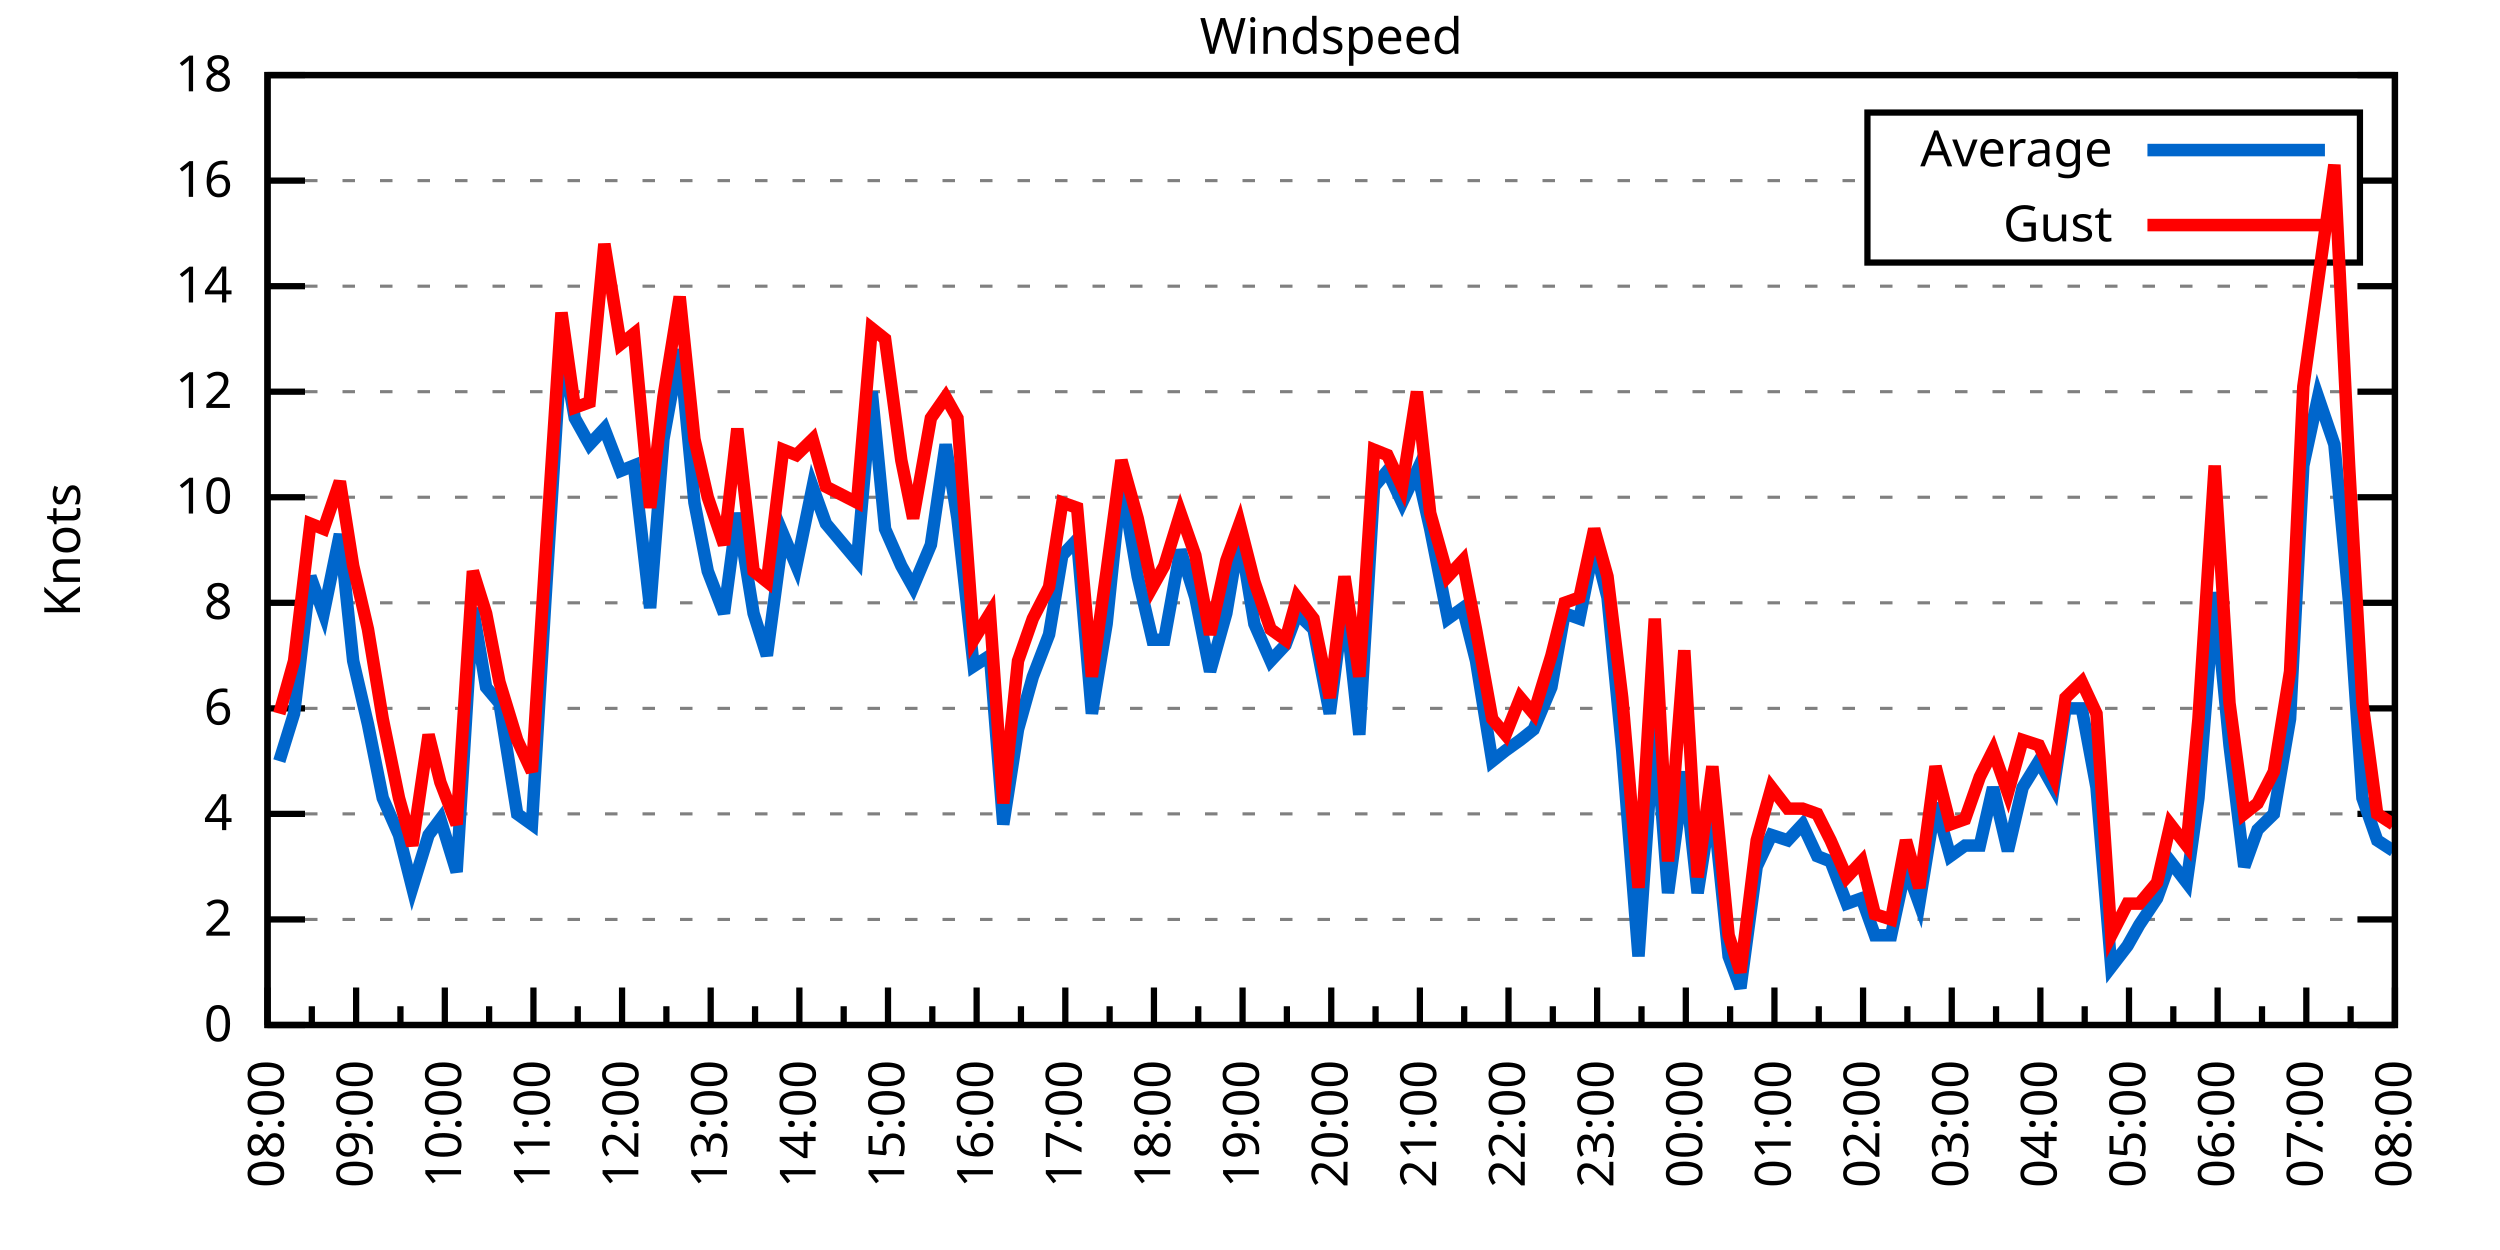
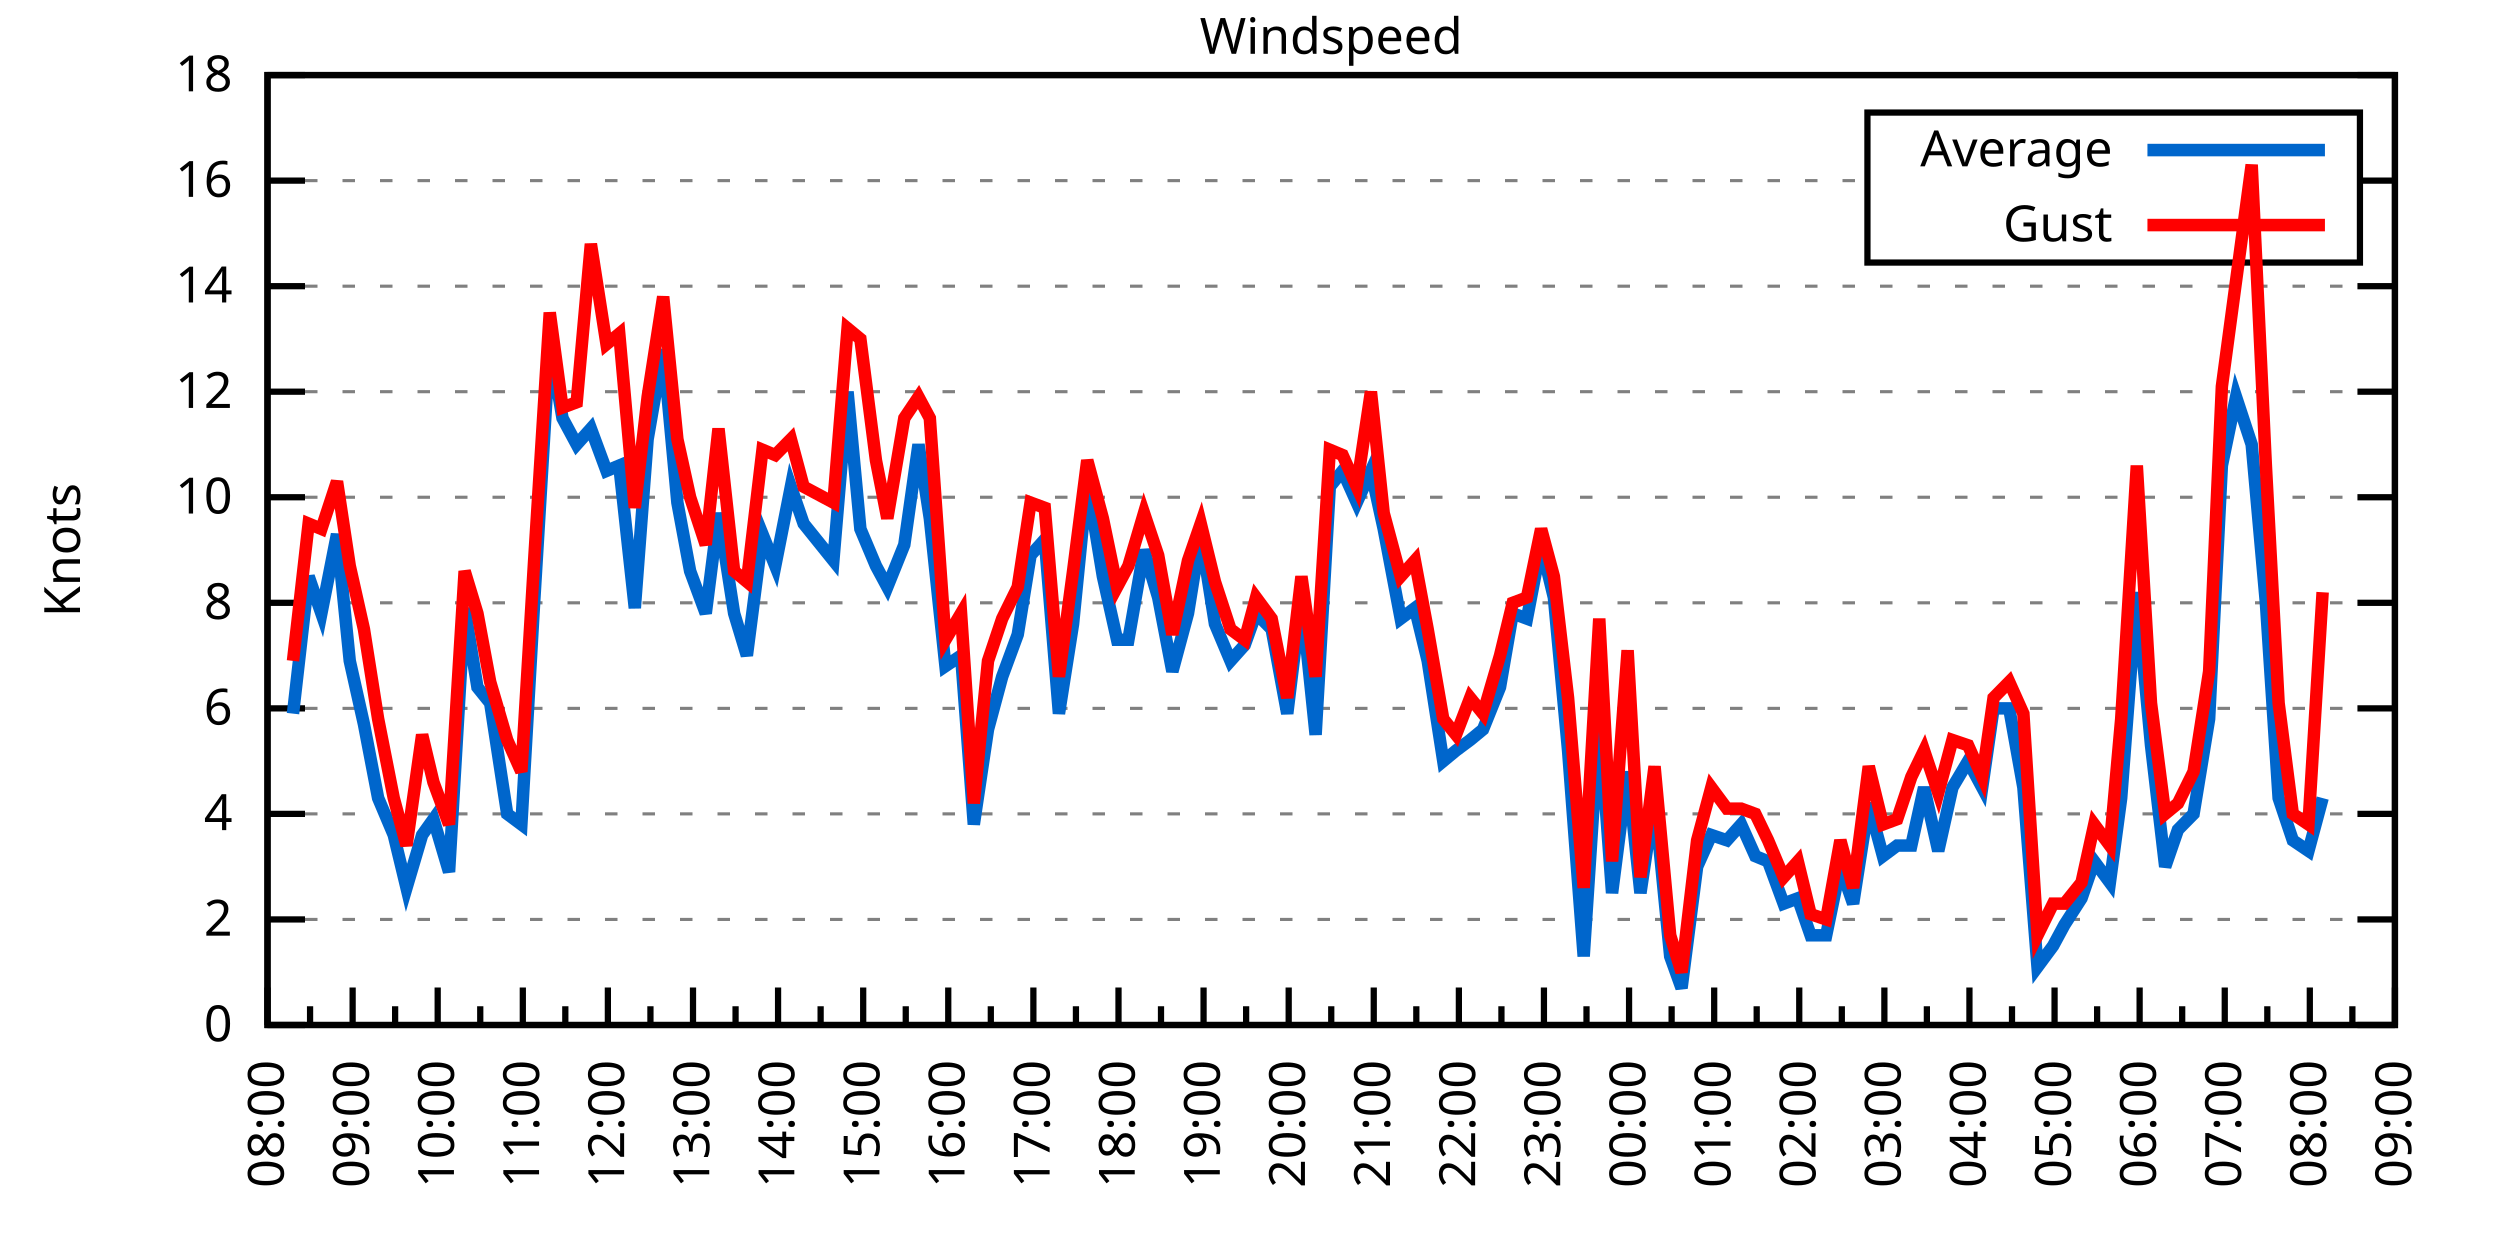
<svg xmlns="http://www.w3.org/2000/svg" xmlns:xlink="http://www.w3.org/1999/xlink" width="400" height="200" viewBox="0 0 400 200">
  <g id="gnuplot_canvas">
    <rect x="0" y="0" width="400" height="200" fill="none" />
    <defs>
      <circle id="gpDot" r="0.5" stroke-width="0.5" stroke="currentColor" />
      <path id="gpPt0" stroke-width="0.333" stroke="currentColor" d="M-1,0 h2 M0,-1 v2" />
      <path id="gpPt1" stroke-width="0.333" stroke="currentColor" d="M-1,-1 L1,1 M1,-1 L-1,1" />
      <path id="gpPt2" stroke-width="0.333" stroke="currentColor" d="M-1,0 L1,0 M0,-1 L0,1 M-1,-1 L1,1 M-1,1 L1,-1" />
      <rect id="gpPt3" stroke-width="0.333" stroke="currentColor" x="-1" y="-1" width="2" height="2" />
      <rect id="gpPt4" stroke-width="0.333" stroke="currentColor" fill="currentColor" x="-1" y="-1" width="2" height="2" />
      <circle id="gpPt5" stroke-width="0.333" stroke="currentColor" cx="0" cy="0" r="1" />
      <use xlink:href="#gpPt5" id="gpPt6" fill="currentColor" stroke="none" />
      <path id="gpPt7" stroke-width="0.333" stroke="currentColor" d="M0,-1.33 L-1.33,0.67 L1.33,0.67 z" />
      <use xlink:href="#gpPt7" id="gpPt8" fill="currentColor" stroke="none" />
      <use xlink:href="#gpPt7" id="gpPt9" stroke="currentColor" transform="rotate(180)" />
      <use xlink:href="#gpPt9" id="gpPt10" fill="currentColor" stroke="none" />
      <use xlink:href="#gpPt3" id="gpPt11" stroke="currentColor" transform="rotate(45)" />
      <use xlink:href="#gpPt11" id="gpPt12" fill="currentColor" stroke="none" />
      <path id="gpPt13" stroke-width="0.333" stroke="currentColor" d="M0,1.330 L1.265,0.411 L0.782,-1.067 L-0.782,-1.076 L-1.265,0.411 z" />
      <use xlink:href="#gpPt13" id="gpPt14" fill="currentColor" stroke="none" />
      <filter id="textbox" filterUnits="objectBoundingBox" x="0" y="0" height="1" width="1">
        <feFlood flood-color="white" flood-opacity="1" result="bgnd" />
        <feComposite in="SourceGraphic" in2="bgnd" operator="atop" />
      </filter>
      <filter id="greybox" filterUnits="objectBoundingBox" x="0" y="0" height="1" width="1">
        <feFlood flood-color="lightgrey" flood-opacity="1" result="grey" />
        <feComposite in="SourceGraphic" in2="grey" operator="atop" />
      </filter>
    </defs>
    <g fill="none" color="white" stroke="currentColor" stroke-width="1.00" stroke-linecap="butt" stroke-linejoin="miter">
</g>
    <g fill="none" color="black" stroke="currentColor" stroke-width="1.00" stroke-linecap="butt" stroke-linejoin="miter">
      <g stroke="none" shape-rendering="crispEdges">
        <polygon fill="rgb(255, 255, 255)" points="42.80,164.00 383.18,164.00 383.18,12.02 42.80,12.02 " />
      </g>
    </g>
    <g fill="none" color="black" stroke="currentColor" stroke-width="1.00" stroke-linecap="butt" stroke-linejoin="miter">
</g>
    <g fill="none" color="black" stroke="black" stroke-width="0.50" stroke-linecap="butt" stroke-linejoin="miter">
</g>
    <g fill="none" color="gray" stroke="currentColor" stroke-width="0.50" stroke-linecap="butt" stroke-linejoin="miter">
      <path stroke="gray" stroke-dasharray="2,4" class="gridline" d="M42.80,164.00 L383.19,164.00  " />
    </g>
    <g fill="none" color="gray" stroke="gray" stroke-width="1.00" stroke-linecap="butt" stroke-linejoin="miter">
</g>
    <g fill="none" color="black" stroke="currentColor" stroke-width="1.00" stroke-linecap="butt" stroke-linejoin="miter">
      <path stroke="black" d="M42.80,164.00 L48.80,164.00 M383.19,164.00 L377.19,164.00  " />
      <g transform="translate(37.20,166.60)" stroke="none" fill="black" font-family="Sans" font-size="8.00" text-anchor="end">
        <text>
          <tspan font-family="Sans"> 0</tspan>
        </text>
      </g>
    </g>
    <g fill="none" color="black" stroke="currentColor" stroke-width="1.00" stroke-linecap="butt" stroke-linejoin="miter">
</g>
    <g fill="none" color="black" stroke="black" stroke-width="0.50" stroke-linecap="butt" stroke-linejoin="miter">
</g>
    <g fill="none" color="gray" stroke="currentColor" stroke-width="0.50" stroke-linecap="butt" stroke-linejoin="miter">
      <path stroke="gray" stroke-dasharray="2,4" class="gridline" d="M42.80,147.11 L383.19,147.11  " />
    </g>
    <g fill="none" color="gray" stroke="gray" stroke-width="1.00" stroke-linecap="butt" stroke-linejoin="miter">
</g>
    <g fill="none" color="black" stroke="currentColor" stroke-width="1.00" stroke-linecap="butt" stroke-linejoin="miter">
      <path stroke="black" d="M42.80,147.11 L48.80,147.11 M383.19,147.11 L377.19,147.11  " />
      <g transform="translate(37.20,149.71)" stroke="none" fill="black" font-family="Sans" font-size="8.00" text-anchor="end">
        <text>
          <tspan font-family="Sans"> 2</tspan>
        </text>
      </g>
    </g>
    <g fill="none" color="black" stroke="currentColor" stroke-width="1.00" stroke-linecap="butt" stroke-linejoin="miter">
</g>
    <g fill="none" color="black" stroke="black" stroke-width="0.50" stroke-linecap="butt" stroke-linejoin="miter">
</g>
    <g fill="none" color="gray" stroke="currentColor" stroke-width="0.50" stroke-linecap="butt" stroke-linejoin="miter">
      <path stroke="gray" stroke-dasharray="2,4" class="gridline" d="M42.80,130.22 L383.19,130.22  " />
    </g>
    <g fill="none" color="gray" stroke="gray" stroke-width="1.00" stroke-linecap="butt" stroke-linejoin="miter">
</g>
    <g fill="none" color="black" stroke="currentColor" stroke-width="1.00" stroke-linecap="butt" stroke-linejoin="miter">
      <path stroke="black" d="M42.80,130.22 L48.80,130.22 M383.19,130.22 L377.19,130.22  " />
      <g transform="translate(37.20,132.82)" stroke="none" fill="black" font-family="Sans" font-size="8.00" text-anchor="end">
        <text>
          <tspan font-family="Sans"> 4</tspan>
        </text>
      </g>
    </g>
    <g fill="none" color="black" stroke="currentColor" stroke-width="1.00" stroke-linecap="butt" stroke-linejoin="miter">
</g>
    <g fill="none" color="black" stroke="black" stroke-width="0.50" stroke-linecap="butt" stroke-linejoin="miter">
</g>
    <g fill="none" color="gray" stroke="currentColor" stroke-width="0.50" stroke-linecap="butt" stroke-linejoin="miter">
      <path stroke="gray" stroke-dasharray="2,4" class="gridline" d="M42.80,113.34 L383.19,113.34  " />
    </g>
    <g fill="none" color="gray" stroke="gray" stroke-width="1.00" stroke-linecap="butt" stroke-linejoin="miter">
</g>
    <g fill="none" color="black" stroke="currentColor" stroke-width="1.00" stroke-linecap="butt" stroke-linejoin="miter">
      <path stroke="black" d="M42.80,113.34 L48.80,113.34 M383.19,113.34 L377.19,113.34  " />
      <g transform="translate(37.20,115.94)" stroke="none" fill="black" font-family="Sans" font-size="8.00" text-anchor="end">
        <text>
          <tspan font-family="Sans"> 6</tspan>
        </text>
      </g>
    </g>
    <g fill="none" color="black" stroke="currentColor" stroke-width="1.00" stroke-linecap="butt" stroke-linejoin="miter">
</g>
    <g fill="none" color="black" stroke="black" stroke-width="0.50" stroke-linecap="butt" stroke-linejoin="miter">
</g>
    <g fill="none" color="gray" stroke="currentColor" stroke-width="0.50" stroke-linecap="butt" stroke-linejoin="miter">
      <path stroke="gray" stroke-dasharray="2,4" class="gridline" d="M42.80,96.45 L383.19,96.45  " />
    </g>
    <g fill="none" color="gray" stroke="gray" stroke-width="1.00" stroke-linecap="butt" stroke-linejoin="miter">
</g>
    <g fill="none" color="black" stroke="currentColor" stroke-width="1.00" stroke-linecap="butt" stroke-linejoin="miter">
      <path stroke="black" d="M42.80,96.45 L48.80,96.45 M383.19,96.45 L377.19,96.45  " />
      <g transform="translate(37.20,99.05)" stroke="none" fill="black" font-family="Sans" font-size="8.00" text-anchor="end">
        <text>
          <tspan font-family="Sans"> 8</tspan>
        </text>
      </g>
    </g>
    <g fill="none" color="black" stroke="currentColor" stroke-width="1.00" stroke-linecap="butt" stroke-linejoin="miter">
</g>
    <g fill="none" color="black" stroke="black" stroke-width="0.50" stroke-linecap="butt" stroke-linejoin="miter">
</g>
    <g fill="none" color="gray" stroke="currentColor" stroke-width="0.50" stroke-linecap="butt" stroke-linejoin="miter">
      <path stroke="gray" stroke-dasharray="2,4" class="gridline" d="M42.80,79.56 L383.19,79.56  " />
    </g>
    <g fill="none" color="gray" stroke="gray" stroke-width="1.00" stroke-linecap="butt" stroke-linejoin="miter">
</g>
    <g fill="none" color="black" stroke="currentColor" stroke-width="1.00" stroke-linecap="butt" stroke-linejoin="miter">
      <path stroke="black" d="M42.80,79.56 L48.80,79.56 M383.19,79.56 L377.19,79.56  " />
      <g transform="translate(37.20,82.16)" stroke="none" fill="black" font-family="Sans" font-size="8.00" text-anchor="end">
        <text>
          <tspan font-family="Sans"> 10</tspan>
        </text>
      </g>
    </g>
    <g fill="none" color="black" stroke="currentColor" stroke-width="1.00" stroke-linecap="butt" stroke-linejoin="miter">
</g>
    <g fill="none" color="black" stroke="black" stroke-width="0.50" stroke-linecap="butt" stroke-linejoin="miter">
</g>
    <g fill="none" color="gray" stroke="currentColor" stroke-width="0.50" stroke-linecap="butt" stroke-linejoin="miter">
      <path stroke="gray" stroke-dasharray="2,4" class="gridline" d="M42.80,62.67 L383.19,62.67  " />
    </g>
    <g fill="none" color="gray" stroke="gray" stroke-width="1.00" stroke-linecap="butt" stroke-linejoin="miter">
</g>
    <g fill="none" color="black" stroke="currentColor" stroke-width="1.00" stroke-linecap="butt" stroke-linejoin="miter">
      <path stroke="black" d="M42.80,62.67 L48.80,62.67 M383.19,62.67 L377.19,62.67  " />
      <g transform="translate(37.20,65.27)" stroke="none" fill="black" font-family="Sans" font-size="8.00" text-anchor="end">
        <text>
          <tspan font-family="Sans"> 12</tspan>
        </text>
      </g>
    </g>
    <g fill="none" color="black" stroke="currentColor" stroke-width="1.00" stroke-linecap="butt" stroke-linejoin="miter">
</g>
    <g fill="none" color="black" stroke="black" stroke-width="0.50" stroke-linecap="butt" stroke-linejoin="miter">
</g>
    <g fill="none" color="gray" stroke="currentColor" stroke-width="0.50" stroke-linecap="butt" stroke-linejoin="miter">
      <path stroke="gray" stroke-dasharray="2,4" class="gridline" d="M42.80,45.79 L383.19,45.79  " />
    </g>
    <g fill="none" color="gray" stroke="gray" stroke-width="1.00" stroke-linecap="butt" stroke-linejoin="miter">
</g>
    <g fill="none" color="black" stroke="currentColor" stroke-width="1.00" stroke-linecap="butt" stroke-linejoin="miter">
      <path stroke="black" d="M42.80,45.79 L48.80,45.79 M383.19,45.79 L377.19,45.79  " />
      <g transform="translate(37.20,48.39)" stroke="none" fill="black" font-family="Sans" font-size="8.00" text-anchor="end">
        <text>
          <tspan font-family="Sans"> 14</tspan>
        </text>
      </g>
    </g>
    <g fill="none" color="black" stroke="currentColor" stroke-width="1.00" stroke-linecap="butt" stroke-linejoin="miter">
</g>
    <g fill="none" color="black" stroke="black" stroke-width="0.50" stroke-linecap="butt" stroke-linejoin="miter">
</g>
    <g fill="none" color="gray" stroke="currentColor" stroke-width="0.50" stroke-linecap="butt" stroke-linejoin="miter">
      <path stroke="gray" stroke-dasharray="2,4" class="gridline" d="M42.80,28.90 L298.79,28.90 M377.59,28.90 L383.19,28.90  " />
    </g>
    <g fill="none" color="gray" stroke="gray" stroke-width="1.00" stroke-linecap="butt" stroke-linejoin="miter">
</g>
    <g fill="none" color="black" stroke="currentColor" stroke-width="1.00" stroke-linecap="butt" stroke-linejoin="miter">
      <path stroke="black" d="M42.80,28.90 L48.80,28.90 M383.19,28.90 L377.19,28.90  " />
      <g transform="translate(37.20,31.50)" stroke="none" fill="black" font-family="Sans" font-size="8.00" text-anchor="end">
        <text>
          <tspan font-family="Sans"> 16</tspan>
        </text>
      </g>
    </g>
    <g fill="none" color="black" stroke="currentColor" stroke-width="1.00" stroke-linecap="butt" stroke-linejoin="miter">
</g>
    <g fill="none" color="black" stroke="black" stroke-width="0.50" stroke-linecap="butt" stroke-linejoin="miter">
</g>
    <g fill="none" color="gray" stroke="currentColor" stroke-width="0.50" stroke-linecap="butt" stroke-linejoin="miter">
      <path stroke="gray" stroke-dasharray="2,4" class="gridline" d="M42.80,12.01 L383.19,12.01  " />
    </g>
    <g fill="none" color="gray" stroke="gray" stroke-width="1.00" stroke-linecap="butt" stroke-linejoin="miter">
</g>
    <g fill="none" color="black" stroke="currentColor" stroke-width="1.00" stroke-linecap="butt" stroke-linejoin="miter">
      <path stroke="black" d="M42.80,12.01 L48.80,12.01 M383.19,12.01 L377.19,12.01  " />
      <g transform="translate(37.20,14.61)" stroke="none" fill="black" font-family="Sans" font-size="8.00" text-anchor="end">
        <text>
          <tspan font-family="Sans"> 18</tspan>
        </text>
      </g>
    </g>
    <g fill="none" color="black" stroke="currentColor" stroke-width="1.00" stroke-linecap="butt" stroke-linejoin="miter">
      <path stroke="black" d="M42.80,164.00 L42.80,158.00  " />
      <g transform="translate(45.40,169.60) rotate(270)" stroke="none" fill="black" font-family="Sans" font-size="8.00" text-anchor="end">
        <text>
          <tspan font-family="Sans">08:00</tspan>
        </text>
      </g>
    </g>
    <g fill="none" color="black" stroke="currentColor" stroke-width="1.00" stroke-linecap="butt" stroke-linejoin="miter">
-       <path stroke="black" d="M49.89,164.00 L49.89,161.00 M56.98,164.00 L56.98,158.00  " />
-       <g transform="translate(59.58,169.60) rotate(270)" stroke="none" fill="black" font-family="Sans" font-size="8.00" text-anchor="end">
+       <path stroke="black" d="M49.61,164.00 L49.61,161.00 M56.42,164.00 L56.42,158.00  " />
+       <g transform="translate(59.02,169.60) rotate(270)" stroke="none" fill="black" font-family="Sans" font-size="8.00" text-anchor="end">
        <text>
          <tspan font-family="Sans">09:00</tspan>
        </text>
      </g>
    </g>
    <g fill="none" color="black" stroke="currentColor" stroke-width="1.00" stroke-linecap="butt" stroke-linejoin="miter">
-       <path stroke="black" d="M64.07,164.00 L64.07,161.00 M71.17,164.00 L71.17,158.00  " />
-       <g transform="translate(73.77,169.60) rotate(270)" stroke="none" fill="black" font-family="Sans" font-size="8.00" text-anchor="end">
+       <path stroke="black" d="M63.22,164.00 L63.22,161.00 M70.03,164.00 L70.03,158.00  " />
+       <g transform="translate(72.63,169.60) rotate(270)" stroke="none" fill="black" font-family="Sans" font-size="8.00" text-anchor="end">
        <text>
          <tspan font-family="Sans">10:00</tspan>
        </text>
      </g>
    </g>
    <g fill="none" color="black" stroke="currentColor" stroke-width="1.00" stroke-linecap="butt" stroke-linejoin="miter">
-       <path stroke="black" d="M78.26,164.00 L78.26,161.00 M85.35,164.00 L85.35,158.00  " />
-       <g transform="translate(87.95,169.60) rotate(270)" stroke="none" fill="black" font-family="Sans" font-size="8.00" text-anchor="end">
+       <path stroke="black" d="M76.84,164.00 L76.84,161.00 M83.65,164.00 L83.65,158.00  " />
+       <g transform="translate(86.25,169.60) rotate(270)" stroke="none" fill="black" font-family="Sans" font-size="8.00" text-anchor="end">
        <text>
          <tspan font-family="Sans">11:00</tspan>
        </text>
      </g>
    </g>
    <g fill="none" color="black" stroke="currentColor" stroke-width="1.00" stroke-linecap="butt" stroke-linejoin="miter">
-       <path stroke="black" d="M92.44,164.00 L92.44,161.00 M99.53,164.00 L99.53,158.00  " />
-       <g transform="translate(102.13,169.60) rotate(270)" stroke="none" fill="black" font-family="Sans" font-size="8.00" text-anchor="end">
+       <path stroke="black" d="M90.45,164.00 L90.45,161.00 M97.26,164.00 L97.26,158.00  " />
+       <g transform="translate(99.86,169.60) rotate(270)" stroke="none" fill="black" font-family="Sans" font-size="8.00" text-anchor="end">
        <text>
          <tspan font-family="Sans">12:00</tspan>
        </text>
      </g>
    </g>
    <g fill="none" color="black" stroke="currentColor" stroke-width="1.00" stroke-linecap="butt" stroke-linejoin="miter">
-       <path stroke="black" d="M106.62,164.00 L106.62,161.00 M113.71,164.00 L113.71,158.00  " />
-       <g transform="translate(116.31,169.60) rotate(270)" stroke="none" fill="black" font-family="Sans" font-size="8.00" text-anchor="end">
+       <path stroke="black" d="M104.07,164.00 L104.07,161.00 M110.88,164.00 L110.88,158.00  " />
+       <g transform="translate(113.48,169.60) rotate(270)" stroke="none" fill="black" font-family="Sans" font-size="8.00" text-anchor="end">
        <text>
          <tspan font-family="Sans">13:00</tspan>
        </text>
      </g>
    </g>
    <g fill="none" color="black" stroke="currentColor" stroke-width="1.00" stroke-linecap="butt" stroke-linejoin="miter">
-       <path stroke="black" d="M120.81,164.00 L120.81,161.00 M127.90,164.00 L127.90,158.00  " />
-       <g transform="translate(130.50,169.60) rotate(270)" stroke="none" fill="black" font-family="Sans" font-size="8.00" text-anchor="end">
+       <path stroke="black" d="M117.69,164.00 L117.69,161.00 M124.49,164.00 L124.49,158.00  " />
+       <g transform="translate(127.09,169.60) rotate(270)" stroke="none" fill="black" font-family="Sans" font-size="8.00" text-anchor="end">
        <text>
          <tspan font-family="Sans">14:00</tspan>
        </text>
      </g>
    </g>
    <g fill="none" color="black" stroke="currentColor" stroke-width="1.00" stroke-linecap="butt" stroke-linejoin="miter">
-       <path stroke="black" d="M134.99,164.00 L134.99,161.00 M142.08,164.00 L142.08,158.00  " />
-       <g transform="translate(144.68,169.60) rotate(270)" stroke="none" fill="black" font-family="Sans" font-size="8.00" text-anchor="end">
+       <path stroke="black" d="M131.30,164.00 L131.30,161.00 M138.11,164.00 L138.11,158.00  " />
+       <g transform="translate(140.71,169.60) rotate(270)" stroke="none" fill="black" font-family="Sans" font-size="8.00" text-anchor="end">
        <text>
          <tspan font-family="Sans">15:00</tspan>
        </text>
      </g>
    </g>
    <g fill="none" color="black" stroke="currentColor" stroke-width="1.00" stroke-linecap="butt" stroke-linejoin="miter">
-       <path stroke="black" d="M149.17,164.00 L149.17,161.00 M156.26,164.00 L156.26,158.00  " />
-       <g transform="translate(158.86,169.60) rotate(270)" stroke="none" fill="black" font-family="Sans" font-size="8.00" text-anchor="end">
+       <path stroke="black" d="M144.92,164.00 L144.92,161.00 M151.72,164.00 L151.72,158.00  " />
+       <g transform="translate(154.32,169.60) rotate(270)" stroke="none" fill="black" font-family="Sans" font-size="8.00" text-anchor="end">
        <text>
          <tspan font-family="Sans">16:00</tspan>
        </text>
      </g>
    </g>
    <g fill="none" color="black" stroke="currentColor" stroke-width="1.00" stroke-linecap="butt" stroke-linejoin="miter">
-       <path stroke="black" d="M163.35,164.00 L163.35,161.00 M170.45,164.00 L170.45,158.00  " />
-       <g transform="translate(173.05,169.60) rotate(270)" stroke="none" fill="black" font-family="Sans" font-size="8.00" text-anchor="end">
+       <path stroke="black" d="M158.53,164.00 L158.53,161.00 M165.34,164.00 L165.34,158.00  " />
+       <g transform="translate(167.94,169.60) rotate(270)" stroke="none" fill="black" font-family="Sans" font-size="8.00" text-anchor="end">
        <text>
          <tspan font-family="Sans">17:00</tspan>
        </text>
      </g>
    </g>
    <g fill="none" color="black" stroke="currentColor" stroke-width="1.00" stroke-linecap="butt" stroke-linejoin="miter">
-       <path stroke="black" d="M177.54,164.00 L177.54,161.00 M184.63,164.00 L184.63,158.00  " />
-       <g transform="translate(187.23,169.60) rotate(270)" stroke="none" fill="black" font-family="Sans" font-size="8.00" text-anchor="end">
+       <path stroke="black" d="M172.15,164.00 L172.15,161.00 M178.96,164.00 L178.96,158.00  " />
+       <g transform="translate(181.56,169.60) rotate(270)" stroke="none" fill="black" font-family="Sans" font-size="8.00" text-anchor="end">
        <text>
          <tspan font-family="Sans">18:00</tspan>
        </text>
      </g>
    </g>
    <g fill="none" color="black" stroke="currentColor" stroke-width="1.00" stroke-linecap="butt" stroke-linejoin="miter">
-       <path stroke="black" d="M191.72,164.00 L191.72,161.00 M198.81,164.00 L198.81,158.00  " />
-       <g transform="translate(201.41,169.60) rotate(270)" stroke="none" fill="black" font-family="Sans" font-size="8.00" text-anchor="end">
+       <path stroke="black" d="M185.76,164.00 L185.76,161.00 M192.57,164.00 L192.57,158.00  " />
+       <g transform="translate(195.17,169.60) rotate(270)" stroke="none" fill="black" font-family="Sans" font-size="8.00" text-anchor="end">
        <text>
          <tspan font-family="Sans">19:00</tspan>
        </text>
      </g>
    </g>
    <g fill="none" color="black" stroke="currentColor" stroke-width="1.00" stroke-linecap="butt" stroke-linejoin="miter">
-       <path stroke="black" d="M205.90,164.00 L205.90,161.00 M213.00,164.00 L213.00,158.00  " />
-       <g transform="translate(215.60,169.60) rotate(270)" stroke="none" fill="black" font-family="Sans" font-size="8.00" text-anchor="end">
+       <path stroke="black" d="M199.38,164.00 L199.38,161.00 M206.19,164.00 L206.19,158.00  " />
+       <g transform="translate(208.79,169.60) rotate(270)" stroke="none" fill="black" font-family="Sans" font-size="8.00" text-anchor="end">
        <text>
          <tspan font-family="Sans">20:00</tspan>
        </text>
      </g>
    </g>
    <g fill="none" color="black" stroke="currentColor" stroke-width="1.00" stroke-linecap="butt" stroke-linejoin="miter">
-       <path stroke="black" d="M220.09,164.00 L220.09,161.00 M227.18,164.00 L227.18,158.00  " />
-       <g transform="translate(229.78,169.60) rotate(270)" stroke="none" fill="black" font-family="Sans" font-size="8.00" text-anchor="end">
+       <path stroke="black" d="M213.00,164.00 L213.00,161.00 M219.80,164.00 L219.80,158.00  " />
+       <g transform="translate(222.40,169.60) rotate(270)" stroke="none" fill="black" font-family="Sans" font-size="8.00" text-anchor="end">
        <text>
          <tspan font-family="Sans">21:00</tspan>
        </text>
      </g>
    </g>
    <g fill="none" color="black" stroke="currentColor" stroke-width="1.00" stroke-linecap="butt" stroke-linejoin="miter">
-       <path stroke="black" d="M234.27,164.00 L234.27,161.00 M241.36,164.00 L241.36,158.00  " />
-       <g transform="translate(243.96,169.60) rotate(270)" stroke="none" fill="black" font-family="Sans" font-size="8.00" text-anchor="end">
+       <path stroke="black" d="M226.61,164.00 L226.61,161.00 M233.42,164.00 L233.42,158.00  " />
+       <g transform="translate(236.02,169.60) rotate(270)" stroke="none" fill="black" font-family="Sans" font-size="8.00" text-anchor="end">
        <text>
          <tspan font-family="Sans">22:00</tspan>
        </text>
      </g>
    </g>
    <g fill="none" color="black" stroke="currentColor" stroke-width="1.00" stroke-linecap="butt" stroke-linejoin="miter">
-       <path stroke="black" d="M248.45,164.00 L248.45,161.00 M255.54,164.00 L255.54,158.00  " />
-       <g transform="translate(258.14,169.60) rotate(270)" stroke="none" fill="black" font-family="Sans" font-size="8.00" text-anchor="end">
+       <path stroke="black" d="M240.23,164.00 L240.23,161.00 M247.03,164.00 L247.03,158.00  " />
+       <g transform="translate(249.63,169.60) rotate(270)" stroke="none" fill="black" font-family="Sans" font-size="8.00" text-anchor="end">
        <text>
          <tspan font-family="Sans">23:00</tspan>
        </text>
      </g>
    </g>
    <g fill="none" color="black" stroke="currentColor" stroke-width="1.00" stroke-linecap="butt" stroke-linejoin="miter">
-       <path stroke="black" d="M262.64,164.00 L262.64,161.00 M269.73,164.00 L269.73,158.00  " />
-       <g transform="translate(272.33,169.60) rotate(270)" stroke="none" fill="black" font-family="Sans" font-size="8.00" text-anchor="end">
+       <path stroke="black" d="M253.84,164.00 L253.84,161.00 M260.65,164.00 L260.65,158.00  " />
+       <g transform="translate(263.25,169.60) rotate(270)" stroke="none" fill="black" font-family="Sans" font-size="8.00" text-anchor="end">
        <text>
          <tspan font-family="Sans">00:00</tspan>
        </text>
      </g>
    </g>
    <g fill="none" color="black" stroke="currentColor" stroke-width="1.00" stroke-linecap="butt" stroke-linejoin="miter">
-       <path stroke="black" d="M276.82,164.00 L276.82,161.00 M283.91,164.00 L283.91,158.00  " />
-       <g transform="translate(286.51,169.60) rotate(270)" stroke="none" fill="black" font-family="Sans" font-size="8.00" text-anchor="end">
+       <path stroke="black" d="M267.46,164.00 L267.46,161.00 M274.27,164.00 L274.27,158.00  " />
+       <g transform="translate(276.87,169.60) rotate(270)" stroke="none" fill="black" font-family="Sans" font-size="8.00" text-anchor="end">
        <text>
          <tspan font-family="Sans">01:00</tspan>
        </text>
      </g>
    </g>
    <g fill="none" color="black" stroke="currentColor" stroke-width="1.00" stroke-linecap="butt" stroke-linejoin="miter">
-       <path stroke="black" d="M291.00,164.00 L291.00,161.00 M298.09,164.00 L298.09,158.00  " />
-       <g transform="translate(300.69,169.60) rotate(270)" stroke="none" fill="black" font-family="Sans" font-size="8.00" text-anchor="end">
+       <path stroke="black" d="M281.07,164.00 L281.07,161.00 M287.88,164.00 L287.88,158.00  " />
+       <g transform="translate(290.48,169.60) rotate(270)" stroke="none" fill="black" font-family="Sans" font-size="8.00" text-anchor="end">
        <text>
          <tspan font-family="Sans">02:00</tspan>
        </text>
      </g>
    </g>
    <g fill="none" color="black" stroke="currentColor" stroke-width="1.00" stroke-linecap="butt" stroke-linejoin="miter">
-       <path stroke="black" d="M305.18,164.00 L305.18,161.00 M312.28,164.00 L312.28,158.00  " />
-       <g transform="translate(314.88,169.60) rotate(270)" stroke="none" fill="black" font-family="Sans" font-size="8.00" text-anchor="end">
+       <path stroke="black" d="M294.69,164.00 L294.69,161.00 M301.50,164.00 L301.50,158.00  " />
+       <g transform="translate(304.10,169.60) rotate(270)" stroke="none" fill="black" font-family="Sans" font-size="8.00" text-anchor="end">
        <text>
          <tspan font-family="Sans">03:00</tspan>
        </text>
      </g>
    </g>
    <g fill="none" color="black" stroke="currentColor" stroke-width="1.00" stroke-linecap="butt" stroke-linejoin="miter">
-       <path stroke="black" d="M319.37,164.00 L319.37,161.00 M326.46,164.00 L326.46,158.00  " />
-       <g transform="translate(329.06,169.60) rotate(270)" stroke="none" fill="black" font-family="Sans" font-size="8.00" text-anchor="end">
+       <path stroke="black" d="M308.30,164.00 L308.30,161.00 M315.11,164.00 L315.11,158.00  " />
+       <g transform="translate(317.71,169.60) rotate(270)" stroke="none" fill="black" font-family="Sans" font-size="8.00" text-anchor="end">
        <text>
          <tspan font-family="Sans">04:00</tspan>
        </text>
      </g>
    </g>
    <g fill="none" color="black" stroke="currentColor" stroke-width="1.00" stroke-linecap="butt" stroke-linejoin="miter">
-       <path stroke="black" d="M333.55,164.00 L333.55,161.00 M340.64,164.00 L340.64,158.00  " />
-       <g transform="translate(343.24,169.60) rotate(270)" stroke="none" fill="black" font-family="Sans" font-size="8.00" text-anchor="end">
+       <path stroke="black" d="M321.92,164.00 L321.92,161.00 M328.73,164.00 L328.73,158.00  " />
+       <g transform="translate(331.33,169.60) rotate(270)" stroke="none" fill="black" font-family="Sans" font-size="8.00" text-anchor="end">
        <text>
          <tspan font-family="Sans">05:00</tspan>
        </text>
      </g>
    </g>
    <g fill="none" color="black" stroke="currentColor" stroke-width="1.00" stroke-linecap="butt" stroke-linejoin="miter">
-       <path stroke="black" d="M347.73,164.00 L347.73,161.00 M354.82,164.00 L354.82,158.00  " />
-       <g transform="translate(357.42,169.60) rotate(270)" stroke="none" fill="black" font-family="Sans" font-size="8.00" text-anchor="end">
+       <path stroke="black" d="M335.54,164.00 L335.54,161.00 M342.34,164.00 L342.34,158.00  " />
+       <g transform="translate(344.94,169.60) rotate(270)" stroke="none" fill="black" font-family="Sans" font-size="8.00" text-anchor="end">
        <text>
          <tspan font-family="Sans">06:00</tspan>
        </text>
      </g>
    </g>
    <g fill="none" color="black" stroke="currentColor" stroke-width="1.00" stroke-linecap="butt" stroke-linejoin="miter">
-       <path stroke="black" d="M361.92,164.00 L361.92,161.00 M369.01,164.00 L369.01,158.00  " />
-       <g transform="translate(371.61,169.60) rotate(270)" stroke="none" fill="black" font-family="Sans" font-size="8.00" text-anchor="end">
+       <path stroke="black" d="M349.15,164.00 L349.15,161.00 M355.96,164.00 L355.96,158.00  " />
+       <g transform="translate(358.56,169.60) rotate(270)" stroke="none" fill="black" font-family="Sans" font-size="8.00" text-anchor="end">
        <text>
          <tspan font-family="Sans">07:00</tspan>
        </text>
      </g>
    </g>
    <g fill="none" color="black" stroke="currentColor" stroke-width="1.00" stroke-linecap="butt" stroke-linejoin="miter">
-       <path stroke="black" d="M376.10,164.00 L376.10,161.00 M383.19,164.00 L383.19,158.00  " />
+       <path stroke="black" d="M362.77,164.00 L362.77,161.00 M369.57,164.00 L369.57,158.00  " />
+       <g transform="translate(372.17,169.60) rotate(270)" stroke="none" fill="black" font-family="Sans" font-size="8.00" text-anchor="end">
+         <text>
+           <tspan font-family="Sans">08:00</tspan>
+         </text>
+       </g>
+     </g>
+     <g fill="none" color="black" stroke="currentColor" stroke-width="1.00" stroke-linecap="butt" stroke-linejoin="miter">
+       <path stroke="black" d="M376.38,164.00 L376.38,161.00 M383.19,164.00 L383.19,158.00  " />
      <g transform="translate(385.79,169.60) rotate(270)" stroke="none" fill="black" font-family="Sans" font-size="8.00" text-anchor="end">
        <text>
-           <tspan font-family="Sans">08:00</tspan>
+           <tspan font-family="Sans">09:00</tspan>
        </text>
      </g>
    </g>
    <g fill="none" color="black" stroke="currentColor" stroke-width="1.00" stroke-linecap="butt" stroke-linejoin="miter">
</g>
    <g fill="none" color="black" stroke="currentColor" stroke-width="1.00" stroke-linecap="butt" stroke-linejoin="miter">
      <path stroke="black" d="M42.80,12.01 L42.80,164.00 L383.19,164.00 L383.19,12.01 L42.80,12.01 Z  " />
    </g>
    <g fill="none" color="black" stroke="currentColor" stroke-width="1.00" stroke-linecap="butt" stroke-linejoin="miter">
      <g transform="translate(12.80,88.01) rotate(270)" stroke="none" fill="black" font-family="Sans" font-size="8.00" text-anchor="middle">
        <text>
          <tspan font-family="Sans">Knots</tspan>
        </text>
      </g>
    </g>
    <g fill="none" color="black" stroke="currentColor" stroke-width="1.00" stroke-linecap="butt" stroke-linejoin="miter">
</g>
    <g fill="none" color="black" stroke="currentColor" stroke-width="1.00" stroke-linecap="butt" stroke-linejoin="miter">
      <path stroke="black" d="M298.79,42.01 L298.79,18.01 L377.59,18.01 L377.59,42.01 L298.79,42.01 Z  " />
    </g>
    <g id="Windspeed_plot_1">
      <g fill="none" color="white" stroke="black" stroke-width="2.00" stroke-linecap="butt" stroke-linejoin="miter">
</g>
      <g fill="none" color="black" stroke="currentColor" stroke-width="2.00" stroke-linecap="butt" stroke-linejoin="miter">
        <g transform="translate(337.99,26.61)" stroke="none" fill="black" font-family="Sans" font-size="8.00" text-anchor="end">
          <text>
            <tspan font-family="Sans">Average</tspan>
          </text>
        </g>
      </g>
      <g fill="none" color="black" stroke="currentColor" stroke-width="2.00" stroke-linecap="butt" stroke-linejoin="miter">
-         <path stroke="rgb(  0, 102, 204)" d="M343.59,24.01 L371.99,24.01 M44.69,121.78 L47.05,114.18 L49.66,92.23 L51.78,98.14 L54.38,85.47 L56.51,105.74   L58.87,115.87 L61.24,127.69 L63.84,133.60 L65.97,142.05 L68.57,133.60 L70.46,131.07 L73.06,139.51 L75.66,97.29   L77.78,109.96 L79.91,112.49 L82.75,130.22 L85.11,131.91 L87.24,96.45 L89.84,55.07 L91.97,66.90 L94.33,71.12   L96.70,68.58 L99.30,75.34 L101.42,74.49 L104.02,97.29 L106.15,70.27 L108.75,55.92 L111.11,80.41 L113.24,91.38   L115.84,98.14 L117.97,82.09 L120.57,98.14 L122.70,104.89 L125.30,85.47 L127.42,90.54 L130.02,77.87 L132.15,83.78   L137.12,89.69 L139.48,62.67 L141.61,84.63 L144.21,90.54 L146.10,93.92 L148.94,87.16 L151.30,71.12 L153.19,82.94   L155.79,106.58 L158.39,104.89 L160.52,131.91 L162.88,116.71 L165.25,108.27 L167.85,101.52 L169.97,88.85 L172.34,86.32   L174.70,114.18 L177.06,99.83 L179.43,77.03 L182.03,92.23 L184.39,102.36 L186.28,102.36 L188.88,88.00 L191.25,95.60   L193.61,107.43 L196.21,98.14 L198.34,85.47 L200.70,99.83 L203.30,105.74 L205.67,103.20 L207.56,98.14 L210.16,100.67   L212.76,114.18 L215.12,95.60 L217.49,117.56 L219.85,77.87 L221.98,75.34 L224.34,80.41 L226.71,75.34 L228.83,84.63   L231.67,98.98 L234.03,97.29 L236.16,105.74 L238.76,121.78 L240.89,120.09 L243.25,118.40 L245.38,116.71 L248.22,109.96   L250.34,98.14 L252.71,98.98 L255.07,87.16 L257.20,95.60 L259.56,120.09 L262.16,153.02 L264.76,115.03 L266.89,142.89   L269.49,123.47 L271.62,142.89 L273.98,127.69 L276.58,153.02 L278.47,158.09 L281.07,138.67 L283.44,133.60 L286.04,134.45   L288.40,131.91 L290.76,136.98 L292.89,137.82 L295.49,144.58 L297.86,143.73 L299.98,149.65 L302.58,149.65 L304.95,138.67   L307.08,144.58 L309.68,128.54 L312.04,136.98 L314.40,135.29 L316.77,135.29 L318.89,126.00 L321.26,136.14 L323.62,126.00   L326.22,121.78 L328.59,126.00 L330.48,113.34 L333.08,113.34 L335.44,126.00 L337.80,154.71 L340.40,151.33 L342.30,147.96   L345.13,143.73 L347.26,137.82 L349.86,141.20 L351.75,127.69 L354.35,94.76 L356.72,119.25 L359.08,138.67 L361.21,132.76   L363.81,130.22 L366.41,115.03 L368.53,74.49 L370.90,63.52 L373.50,71.12 L375.86,96.45 L377.99,127.69 L380.35,134.45   L382.95,136.14  " />
+         <path stroke="rgb(  0, 102, 204)" d="M343.59,24.01 L371.99,24.01 M46.88,114.18 L49.38,92.23 L51.42,98.14 L53.92,85.47 L55.96,105.74 L58.23,115.87   L60.50,127.69 L63.00,133.60 L65.04,142.05 L67.54,133.60 L69.35,131.07 L71.85,139.51 L74.34,97.29 L76.39,109.96   L78.43,112.49 L81.15,130.22 L83.42,131.91 L85.46,96.45 L87.96,55.07 L90.00,66.90 L92.27,71.12 L94.54,68.58   L97.04,75.34 L99.08,74.49 L101.57,97.29 L103.62,70.27 L106.11,55.92 L108.38,80.41 L110.42,91.38 L112.92,98.14   L114.96,82.09 L117.46,98.14 L119.50,104.89 L122.00,85.47 L124.04,90.54 L126.54,77.87 L128.58,83.78 L133.34,89.69   L135.61,62.67 L137.66,84.63 L140.15,90.54 L141.97,93.92 L144.69,87.16 L146.96,71.12 L148.77,82.94 L151.27,106.58   L153.77,104.89 L155.81,131.91 L158.08,116.71 L160.35,108.27 L162.84,101.52 L164.89,88.85 L167.16,86.32 L169.43,114.18   L171.69,99.83 L173.96,77.03 L176.46,92.23 L178.73,102.36 L180.54,102.36 L183.04,88.00 L185.31,95.60 L187.58,107.43   L190.08,98.14 L192.12,85.47 L194.39,99.83 L196.88,105.74 L199.15,103.20 L200.97,98.14 L203.46,100.67 L205.96,114.18   L208.23,95.60 L210.50,117.56 L212.77,77.87 L214.81,75.34 L217.08,80.41 L219.35,75.34 L221.39,84.63 L224.11,98.98   L226.38,97.29 L228.43,105.74 L230.92,121.78 L232.96,120.09 L235.23,118.40 L237.28,116.71 L240.00,109.96 L242.04,98.14   L244.31,98.98 L246.58,87.16 L248.62,95.60 L250.89,120.09 L253.39,153.02 L255.88,115.03 L257.93,142.89 L260.42,123.47   L262.47,142.89 L264.73,127.69 L267.23,153.02 L269.05,158.09 L271.54,138.67 L273.81,133.60 L276.31,134.45 L278.58,131.91   L280.85,136.98 L282.89,137.82 L285.38,144.58 L287.65,143.73 L289.70,149.65 L292.19,149.65 L294.46,138.67 L296.50,144.58   L299.00,128.54 L301.27,136.98 L303.54,135.29 L305.81,135.29 L307.85,126.00 L310.12,136.14 L312.39,126.00 L314.89,121.78   L317.15,126.00 L318.97,113.34 L321.47,113.34 L323.74,126.00 L326.00,154.71 L328.50,151.33 L330.32,147.96 L333.04,143.73   L335.08,137.82 L337.58,141.20 L339.39,127.69 L341.89,94.76 L344.16,119.25 L346.43,138.67 L348.47,132.76 L350.97,130.22   L353.46,115.03 L355.50,74.49 L357.77,63.52 L360.27,71.12 L362.54,96.45 L364.58,127.69 L366.85,134.45 L369.35,136.14   L371.62,127.69  " />
      </g>
    </g>
    <g id="Windspeed_plot_2">
      <g fill="none" color="black" stroke="currentColor" stroke-width="2.00" stroke-linecap="butt" stroke-linejoin="miter">
        <g transform="translate(337.99,38.61)" stroke="none" fill="black" font-family="Sans" font-size="8.00" text-anchor="end">
          <text>
            <tspan font-family="Sans">Gust</tspan>
          </text>
        </g>
      </g>
      <g fill="none" color="black" stroke="currentColor" stroke-width="2.00" stroke-linecap="butt" stroke-linejoin="miter">
-         <path stroke="rgb(255,   0,   0)" d="M343.59,36.01 L371.99,36.01 M44.69,114.18 L47.05,105.74 L49.66,83.78 L51.78,84.63 L54.38,77.03 L56.51,90.54   L58.87,100.67 L61.24,115.03 L63.84,127.69 L65.97,135.29 L68.57,117.56 L70.46,125.16 L73.06,131.91 L75.66,91.38   L77.78,98.14 L79.91,109.11 L82.75,118.40 L85.11,123.47 L87.24,89.69 L89.84,50.01 L91.97,65.21 L94.33,64.36   L96.70,39.03 L99.30,55.07 L101.42,53.39 L104.02,81.25 L106.15,63.52 L108.75,47.47 L111.11,70.27 L113.24,79.56   L115.84,87.16 L117.97,68.58 L120.57,91.38 L122.70,93.07 L125.30,71.96 L127.42,72.81 L130.02,70.27 L132.15,77.87   L137.12,80.41 L139.48,52.54 L141.61,54.23 L144.21,73.65 L146.10,82.94 L148.94,66.90 L151.30,63.52 L153.19,66.90   L155.79,102.36 L158.39,98.14 L160.52,128.54 L162.88,105.74 L165.25,98.98 L167.85,93.92 L169.97,80.41 L172.34,81.25   L174.70,108.27 L177.06,91.38 L179.43,73.65 L182.03,82.94 L184.39,93.92 L186.28,90.54 L188.88,82.09 L191.25,88.85   L193.61,101.52 L196.21,89.69 L198.34,83.78 L200.70,93.07 L203.30,100.67 L205.67,102.36 L207.56,95.60 L210.16,98.98   L212.76,111.65 L215.12,92.23 L217.49,108.27 L219.85,71.96 L221.98,72.81 L224.34,77.87 L226.71,62.67 L228.83,82.09   L231.67,92.23 L234.03,89.69 L236.16,100.67 L238.76,115.03 L240.89,117.56 L243.25,111.65 L245.38,114.18 L248.22,104.89   L250.34,96.45 L252.71,95.60 L255.07,84.63 L257.20,92.23 L259.56,111.65 L262.16,142.05 L264.76,98.98 L266.89,137.82   L269.49,104.05 L271.62,140.36 L273.98,122.62 L276.58,149.65 L278.47,155.56 L281.07,134.45 L283.44,126.00 L286.04,129.38   L288.40,129.38 L290.76,130.22 L292.89,134.45 L295.49,140.36 L297.86,137.82 L299.98,146.27 L302.58,147.11 L304.95,134.45   L307.08,142.05 L309.68,122.62 L312.04,131.91 L314.40,131.07 L316.77,124.31 L318.89,120.09 L321.26,126.85 L323.62,118.40   L326.22,119.25 L328.59,124.31 L330.48,111.65 L333.08,109.11 L335.44,114.18 L337.80,149.65 L340.40,144.58 L342.30,144.58   L345.13,141.20 L347.26,131.91 L349.86,135.29 L351.75,115.03 L354.35,74.49 L356.72,112.49 L359.08,130.22 L361.21,128.54   L363.81,123.47 L366.41,107.43 L368.53,61.83 L370.90,44.94 L373.50,26.36 L375.86,74.49 L377.99,112.49 L380.35,130.22   L382.95,131.91  " />
+         <path stroke="rgb(255,   0,   0)" d="M343.59,36.01 L371.99,36.01 M46.88,105.74 L49.38,83.78 L51.42,84.63 L53.92,77.03 L55.96,90.54 L58.23,100.67   L60.50,115.03 L63.00,127.69 L65.04,135.29 L67.54,117.56 L69.35,125.16 L71.85,131.91 L74.34,91.38 L76.39,98.14   L78.43,109.11 L81.15,118.40 L83.42,123.47 L85.46,89.69 L87.96,50.01 L90.00,65.21 L92.27,64.36 L94.54,39.03   L97.04,55.07 L99.08,53.39 L101.57,81.25 L103.62,63.52 L106.11,47.47 L108.38,70.27 L110.42,79.56 L112.92,87.16   L114.96,68.58 L117.46,91.38 L119.50,93.07 L122.00,71.96 L124.04,72.81 L126.54,70.27 L128.58,77.87 L133.34,80.41   L135.61,52.54 L137.66,54.23 L140.15,73.65 L141.97,82.94 L144.69,66.90 L146.96,63.52 L148.77,66.90 L151.27,102.36   L153.77,98.14 L155.81,128.54 L158.08,105.74 L160.35,98.98 L162.84,93.92 L164.89,80.41 L167.16,81.25 L169.43,108.27   L171.69,91.38 L173.96,73.65 L176.46,82.94 L178.73,93.92 L180.54,90.54 L183.04,82.09 L185.31,88.85 L187.58,101.52   L190.08,89.69 L192.12,83.78 L194.39,93.07 L196.88,100.67 L199.15,102.36 L200.97,95.60 L203.46,98.98 L205.96,111.65   L208.23,92.23 L210.50,108.27 L212.77,71.96 L214.81,72.81 L217.08,77.87 L219.35,62.67 L221.39,82.09 L224.11,92.23   L226.38,89.69 L228.43,100.67 L230.92,115.03 L232.96,117.56 L235.23,111.65 L237.28,114.18 L240.00,104.89 L242.04,96.45   L244.31,95.60 L246.58,84.63 L248.62,92.23 L250.89,111.65 L253.39,142.05 L255.88,98.98 L257.93,137.82 L260.42,104.05   L262.47,140.36 L264.73,122.62 L267.23,149.65 L269.05,155.56 L271.54,134.45 L273.81,126.00 L276.31,129.38 L278.58,129.38   L280.85,130.22 L282.89,134.45 L285.38,140.36 L287.65,137.82 L289.70,146.27 L292.19,147.11 L294.46,134.45 L296.50,142.05   L299.00,122.62 L301.27,131.91 L303.54,131.07 L305.81,124.31 L307.85,120.09 L310.12,126.85 L312.39,118.40 L314.89,119.25   L317.15,124.31 L318.97,111.65 L321.47,109.11 L323.74,114.18 L326.00,149.65 L328.50,144.58 L330.32,144.58 L333.04,141.20   L335.08,131.91 L337.58,135.29 L339.39,115.03 L341.89,74.49 L344.16,112.49 L346.43,130.22 L348.47,128.54 L350.97,123.47   L353.46,107.43 L355.50,61.83 L357.77,44.94 L360.27,26.36 L362.54,74.49 L364.58,112.49 L366.85,130.22 L369.35,131.91   L371.62,94.76  " />
      </g>
    </g>
    <g fill="none" color="black" stroke="currentColor" stroke-width="2.00" stroke-linecap="butt" stroke-linejoin="miter">
</g>
    <g fill="none" color="black" stroke="black" stroke-width="1.00" stroke-linecap="butt" stroke-linejoin="miter">
</g>
    <g fill="none" color="black" stroke="currentColor" stroke-width="1.00" stroke-linecap="butt" stroke-linejoin="miter">
      <path stroke="black" d="M42.80,12.01 L42.80,164.00 L383.19,164.00 L383.19,12.01 L42.80,12.01 Z  " />
    </g>
    <g fill="none" color="black" stroke="currentColor" stroke-width="1.00" stroke-linecap="butt" stroke-linejoin="miter">
      <g transform="translate(212.99,8.61)" stroke="none" fill="black" font-family="Sans" font-size="8.00" text-anchor="middle">
        <text>
          <tspan font-family="Sans">Windspeed</tspan>
        </text>
      </g>
    </g>
    <g fill="none" color="black" stroke="currentColor" stroke-width="1.00" stroke-linecap="butt" stroke-linejoin="miter">
</g>
  </g>
</svg>
